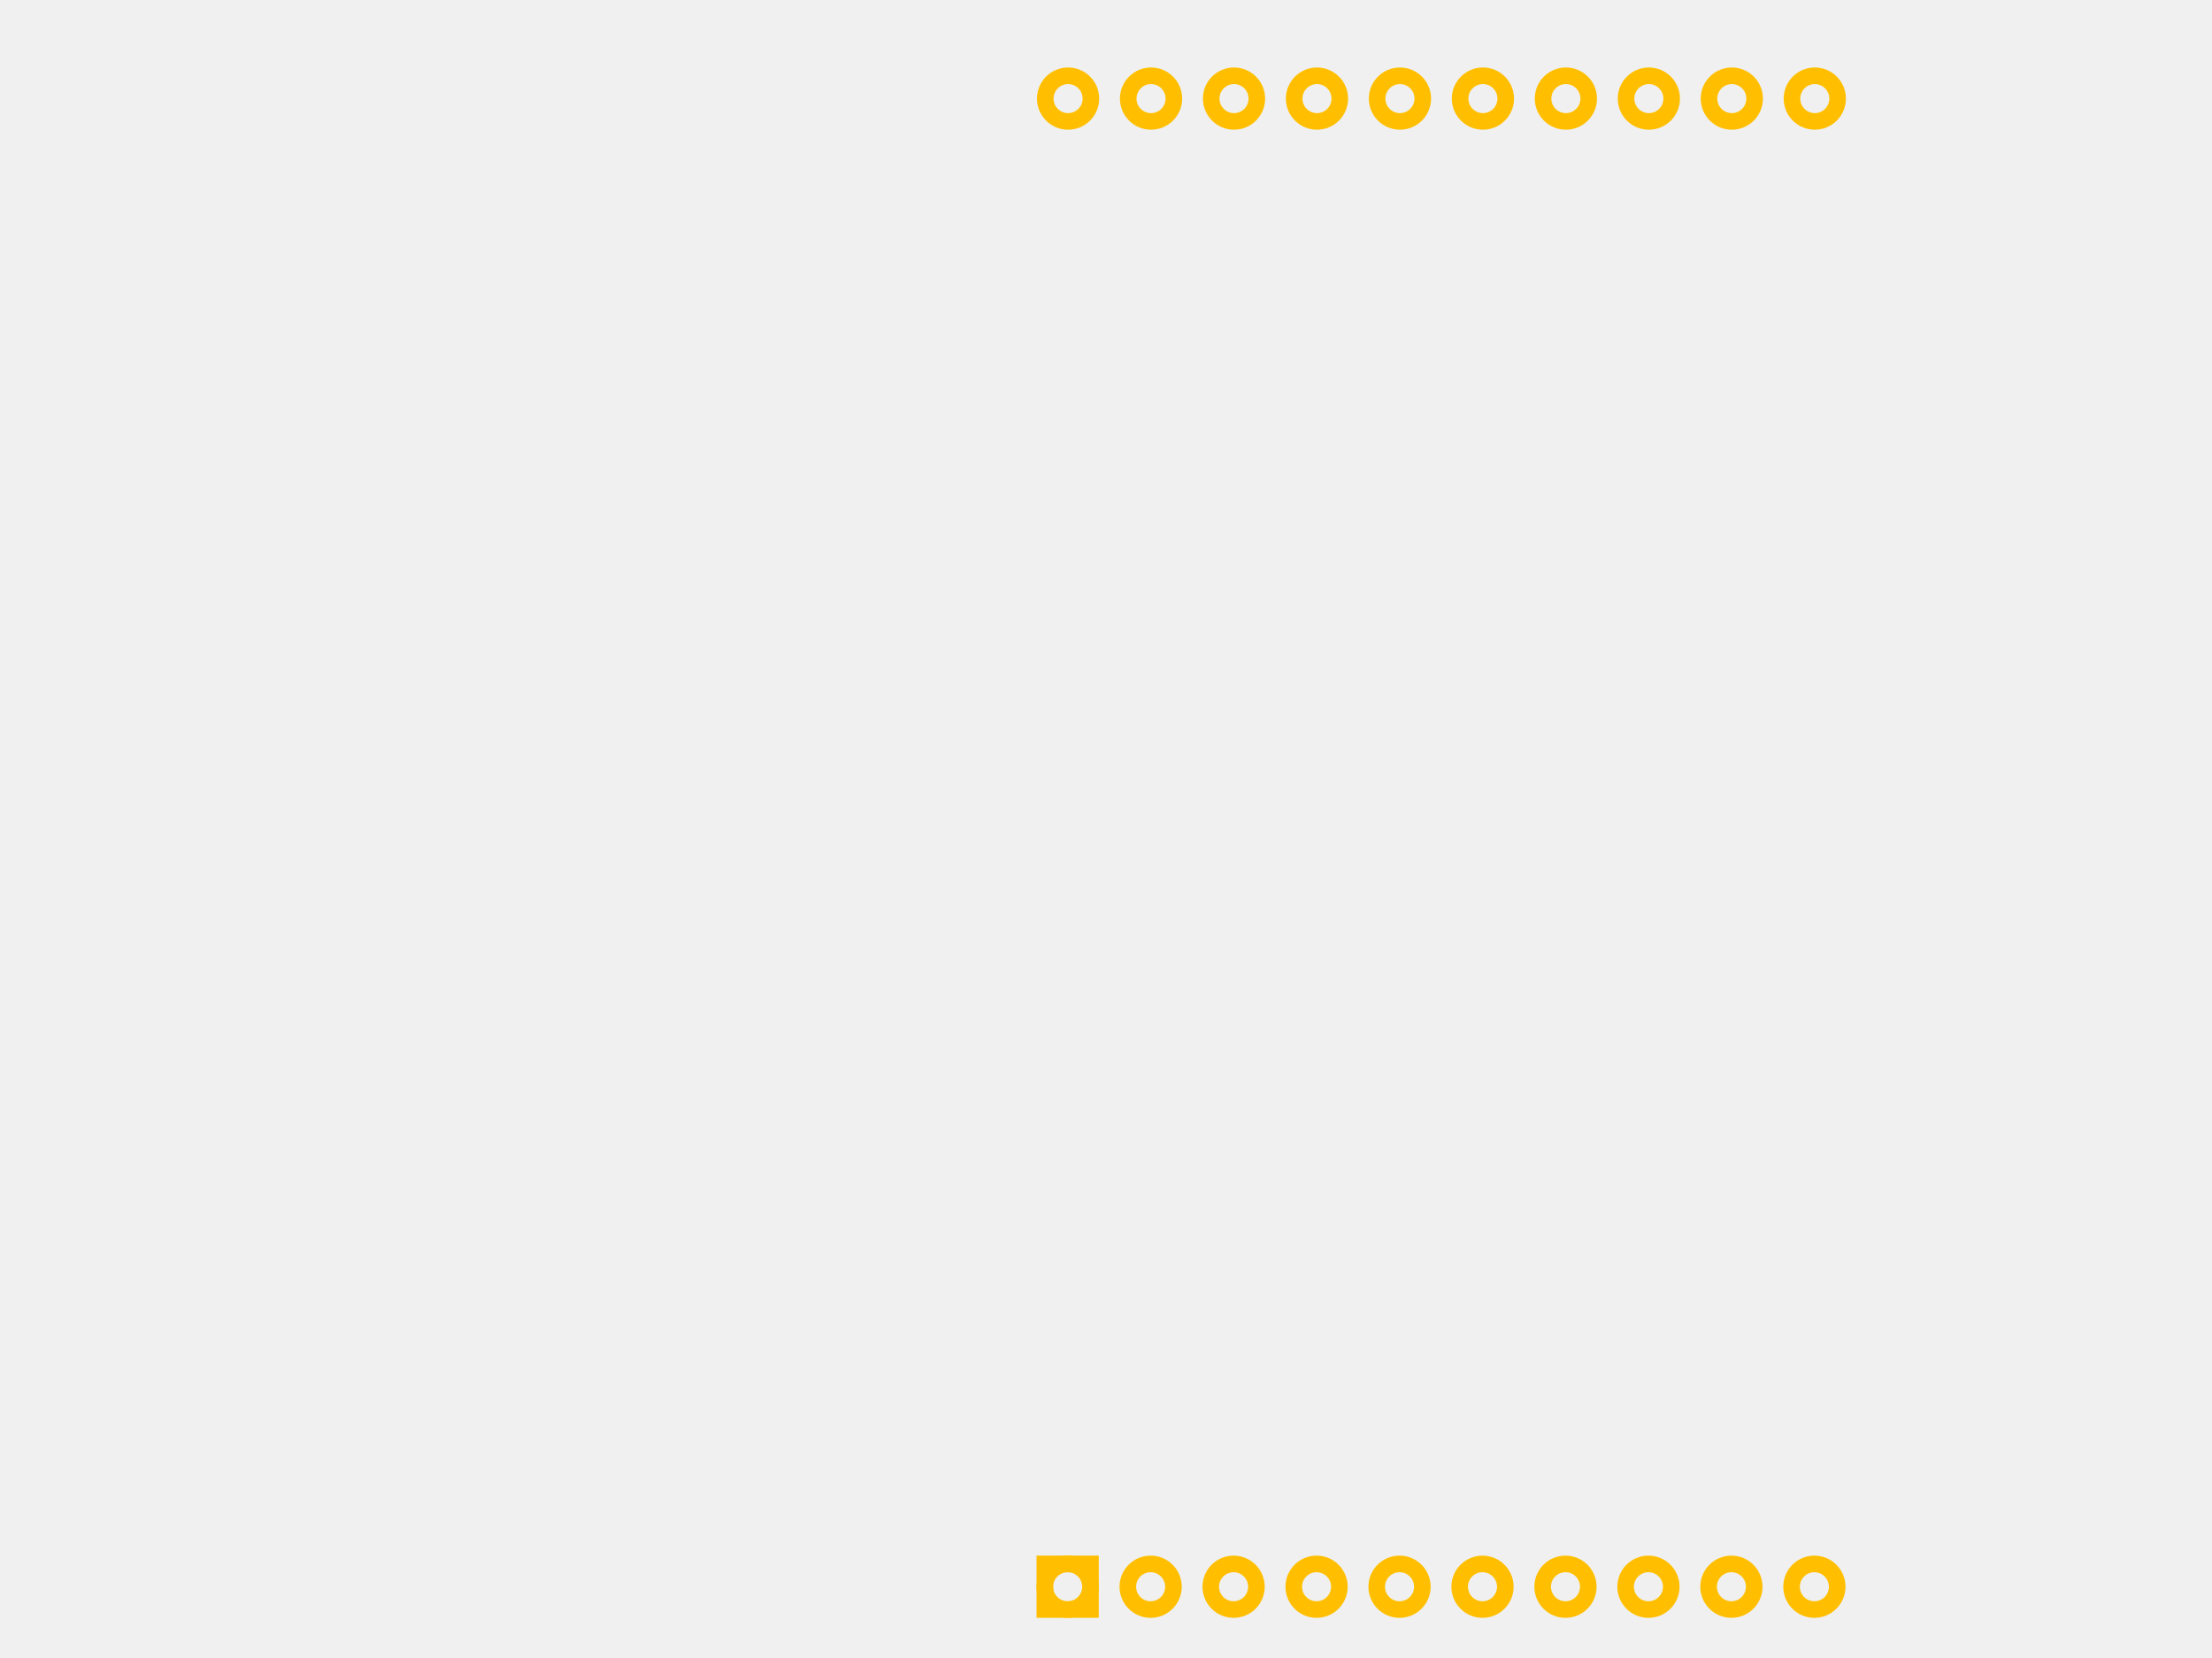
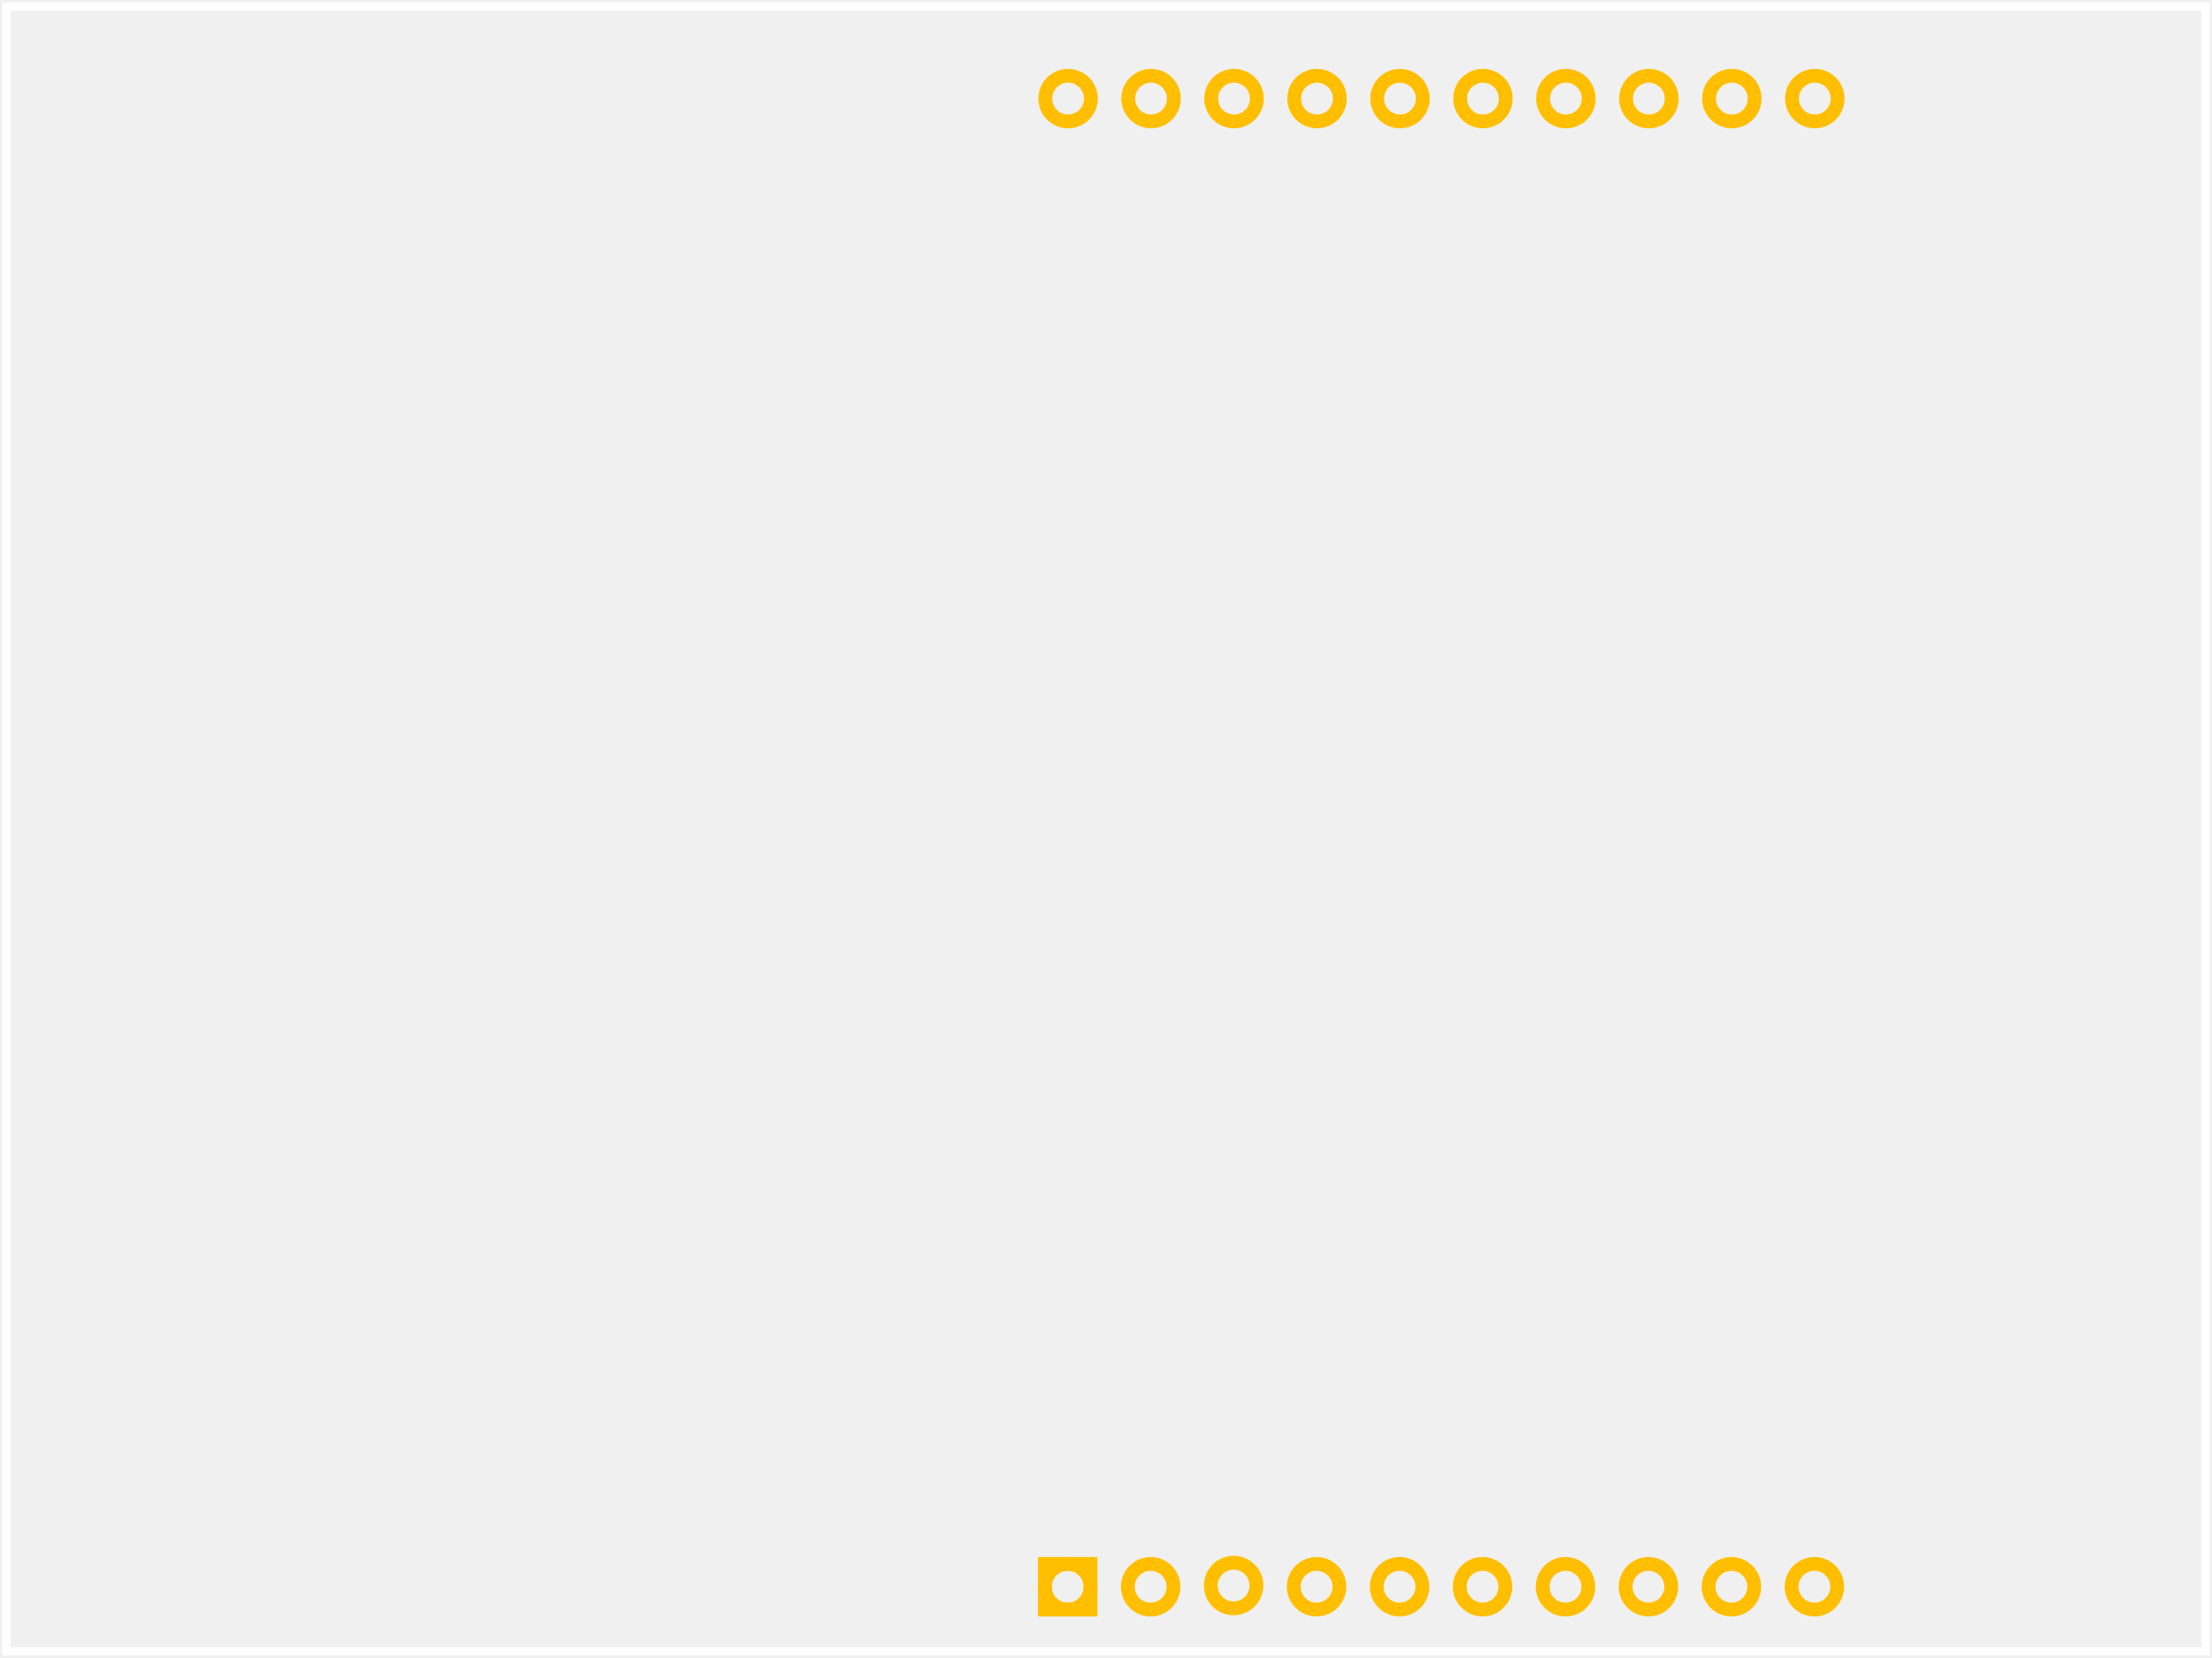
- <svg xmlns="http://www.w3.org/2000/svg" width="239.948" version="1.1" height="179.841" id="svg4612">
+ <svg xmlns="http://www.w3.org/2000/svg" version="1.2" baseProfile="tiny" id="svg4612" x="0px" y="0px" width="239.947px" height="179.842px" viewBox="0 0 239.947 179.842" xml:space="preserve">
  <g id="copper0">
-     <defs id="defs4616">
-       <linearGradient gradientTransform="matrix(1,0,0,-1,273,-448.8574)" id="SVGID_1_-8" y1="-465.349" x1="-267.88" y2="-465.349" x2="-253.58" gradientUnits="userSpaceOnUse">
-         <stop offset="0" style="stop-color:#333333;stop-opacity:1" id="stop10215-9" />
-         <stop offset="1" style="stop-color:#3c3c3c;stop-opacity:1" id="stop10217-7" />
-       </linearGradient>
-     </defs>
-     <g style="display:inline" id="layer1" transform="translate(-108.6337,-140.58)" />
-     <g id="g8414">
-       <g id="g6761" transform="translate(-2.29058,0.391033)">
-         <rect width="4.95" x="-174.218" y="115.631" height="4.95" style="fill:none;stroke:#ffbf00;stroke-width:1.8" id="rect5330" transform="matrix(0,-1,1,0,0,0)" />
-         <circle cx="60" cy="60" style="fill:none;stroke:#ffbf00;stroke-width:20" r="27.5" id="con0pin-69" transform="matrix(0,-0.09,0.09,0,112.7062,177.143)" />
-         <circle cx="60" cy="160" style="fill:none;stroke:#ffbf00;stroke-width:20" r="27.5" id="con1pin-2" transform="matrix(0,-0.09,0.09,0,112.7062,177.143)" />
-         <circle cx="60" cy="260" style="fill:none;stroke:#ffbf00;stroke-width:20" r="27.5" id="con2pin-1" transform="matrix(0,-0.09,0.09,0,112.7062,177.143)" />
-         <circle cx="60" cy="360" style="fill:none;stroke:#ffbf00;stroke-width:20" r="27.5" id="con3pin-7" transform="matrix(0,-0.09,0.09,0,112.7062,177.143)" />
-         <circle cx="60" cy="460" style="fill:none;stroke:#ffbf00;stroke-width:20" r="27.5" id="con4pin-7" transform="matrix(0,-0.09,0.09,0,112.7062,177.143)" />
-         <circle cx="60" cy="560" style="fill:none;stroke:#ffbf00;stroke-width:20" r="27.5" id="con5pin-9" transform="matrix(0,-0.09,0.09,0,112.7062,177.143)" />
-         <circle cx="60" cy="660" style="fill:none;stroke:#ffbf00;stroke-width:20" r="27.5" id="con6pin-7" transform="matrix(0,-0.09,0.09,0,112.7062,177.143)" />
-         <circle cx="60" cy="760" style="fill:none;stroke:#ffbf00;stroke-width:20" r="27.5" id="con7pin-6" transform="matrix(0,-0.09,0.09,0,112.7062,177.143)" />
-         <circle cx="60" cy="860" style="fill:none;stroke:#ffbf00;stroke-width:20" r="27.5" id="con8pin-2" transform="matrix(0,-0.09,0.09,0,112.7062,177.143)" />
-         <circle cx="60" cy="960" style="fill:none;stroke:#ffbf00;stroke-width:20" r="27.5" id="con9pin-7" transform="matrix(0,-0.09,0.09,0,112.7062,177.143)" />
-       </g>
-       <g id="g6749" transform="translate(1.072645,0)">
-         <circle cx="360" cy="60" style="fill:none;stroke:#ffbf00;stroke-width:20" r="27.5" id="con19pin" transform="matrix(0,-0.09,0.09,0,109.3878,43.09639)" />
-         <circle cx="360" cy="160" style="fill:none;stroke:#ffbf00;stroke-width:20" r="27.5" id="con18pin" transform="matrix(0,-0.09,0.09,0,109.3878,43.09639)" />
-         <circle cx="360" cy="260" style="fill:none;stroke:#ffbf00;stroke-width:20" r="27.5" id="con17pin" transform="matrix(0,-0.09,0.09,0,109.3878,43.09639)" />
-         <circle cx="360" cy="360" style="fill:none;stroke:#ffbf00;stroke-width:20" r="27.5" id="con16pin" transform="matrix(0,-0.09,0.09,0,109.3878,43.09639)" />
-         <circle cx="360" cy="460" style="fill:none;stroke:#ffbf00;stroke-width:20" r="27.5" id="con15pin" transform="matrix(0,-0.09,0.09,0,109.3878,43.09639)" />
-         <circle cx="360" cy="560" style="fill:none;stroke:#ffbf00;stroke-width:20" r="27.5" id="con14pin" transform="matrix(0,-0.09,0.09,0,109.3878,43.09639)" />
-         <circle cx="360" cy="660" style="fill:none;stroke:#ffbf00;stroke-width:20" r="27.5" id="con13pin" transform="matrix(0,-0.09,0.09,0,109.3878,43.09639)" />
-         <circle cx="360" cy="760" style="fill:none;stroke:#ffbf00;stroke-width:20" r="27.5" id="con12pin" transform="matrix(0,-0.09,0.09,0,109.3878,43.09639)" />
-         <circle cx="360" cy="860" style="fill:none;stroke:#ffbf00;stroke-width:20" r="27.5" id="con11pin" transform="matrix(0,-0.09,0.09,0,109.3878,43.09639)" />
-         <circle cx="360" cy="960" style="fill:none;stroke:#ffbf00;stroke-width:20" r="27.5" id="con10pin" transform="matrix(0,-0.09,0.09,0,109.3878,43.09639)" />
-       </g>
+     <g id="copper1">
+       <circle id="con2pin-1" fill="none" stroke="#FFBF00" stroke-width="1.5" cx="133.816" cy="172.003" r="2.475" />
+       <circle id="con0pin-69" fill="none" stroke="#FFBF00" stroke-width="1.5" cx="115.816" cy="172.134" r="2.475" />
+       <circle id="con1pin-2" fill="none" stroke="#FFBF00" stroke-width="1.5" cx="124.816" cy="172.134" r="2.475" />
+       <circle id="con3pin-7" fill="none" stroke="#FFBF00" stroke-width="1.5" cx="142.816" cy="172.134" r="2.475" />
+       <circle id="connector7" fill="none" cx="133.816" cy="172.028" r="2.5" />
+       <circle id="connector15" fill="none" cx="151.861" cy="10.697" r="2.5" />
+       <circle id="connector16" fill="none" cx="142.86" cy="10.697" r="2.5" />
+       <g id="outline" transform="matrix(0,-0.09,0.09,0,111.6335,177.6793)">
+ 		</g>
+       <rect id="rect5330" x="113.341" y="169.659" fill="none" stroke="#FFBF00" stroke-width="1.5" width="4.949" height="4.95" />
+       <circle id="con4pin-7" fill="none" stroke="#FFBF00" stroke-width="1.5" cx="151.816" cy="172.134" r="2.475" />
+       <circle id="con5pin-9" fill="none" stroke="#FFBF00" stroke-width="1.5" cx="160.816" cy="172.134" r="2.475" />
+       <circle id="con6pin-7" fill="none" stroke="#FFBF00" stroke-width="1.5" cx="169.816" cy="172.134" r="2.475" />
+       <circle id="con7pin-6" fill="none" stroke="#FFBF00" stroke-width="1.5" cx="178.816" cy="172.134" r="2.475" />
+       <circle id="con8pin-2" fill="none" stroke="#FFBF00" stroke-width="1.5" cx="187.816" cy="172.134" r="2.475" />
+       <circle id="con9pin-7" fill="none" stroke="#FFBF00" stroke-width="1.5" cx="196.816" cy="172.134" r="2.475" />
+       <circle id="con19pin" fill="none" stroke="#FFBF00" stroke-width="1.5" cx="115.86" cy="10.696" r="2.475" />
+       <circle id="con18pin" fill="none" stroke="#FFBF00" stroke-width="1.5" cx="124.86" cy="10.696" r="2.475" />
+       <circle id="con17pin" fill="none" stroke="#FFBF00" stroke-width="1.5" cx="133.86" cy="10.696" r="2.475" />
+       <circle id="con16pin" fill="none" stroke="#FFBF00" stroke-width="1.5" cx="142.86" cy="10.696" r="2.475" />
+       <circle id="con15pin" fill="none" stroke="#FFBF00" stroke-width="1.5" cx="151.86" cy="10.696" r="2.475" />
+       <circle id="con14pin" fill="none" stroke="#FFBF00" stroke-width="1.5" cx="160.86" cy="10.696" r="2.475" />
+       <circle id="con13pin" fill="none" stroke="#FFBF00" stroke-width="1.5" cx="169.86" cy="10.696" r="2.475" />
+       <circle id="con12pin" fill="none" stroke="#FFBF00" stroke-width="1.5" cx="178.86" cy="10.696" r="2.475" />
+       <circle id="con11pin" fill="none" stroke="#FFBF00" stroke-width="1.5" cx="187.86" cy="10.696" r="2.475" />
+       <circle id="con10pin" fill="none" stroke="#FFBF00" stroke-width="1.5" cx="196.86" cy="10.696" r="2.475" />
+       <g id="keepout" transform="matrix(0,-0.09,0.09,0,111.6335,177.6793)">
+ 		</g>
+       <g id="soldermask" transform="matrix(0,-0.09,0.09,0,111.6335,177.6793)">
+ 		</g>
+       <circle id="connector8" fill="none" cx="124.816" cy="172.134" r="2.5" />
+       <circle id="connector9" fill="none" cx="115.816" cy="172.134" r="2.5" />
+       <circle id="connector17" fill="none" cx="133.861" cy="10.697" r="2.5" />
+       <circle id="connector18" fill="none" cx="124.885" cy="10.721" r="2.5" />
+       <circle id="connector19" fill="none" cx="115.86" cy="10.697" r="2.5" />
+       <circle id="connector0" fill="none" cx="196.816" cy="172.134" r="2.5" />
+       <circle id="connector1" fill="none" cx="187.816" cy="172.134" r="2.5" />
+       <circle id="connector10" fill="none" cx="196.86" cy="10.697" r="2.5" />
+       <circle id="connector2" fill="none" cx="178.622" cy="172.134" r="2.5" />
+       <circle id="connector3" fill="none" cx="169.816" cy="172.134" r="2.5" />
+       <circle id="connector11" fill="none" cx="187.86" cy="10.697" r="2.5" />
+       <circle id="connector4" fill="none" cx="160.816" cy="172.134" r="2.5" />
+       <circle id="connector12" fill="none" cx="178.86" cy="10.697" r="2.5" />
+       <circle id="connector5" fill="none" cx="151.816" cy="172.134" r="2.5" />
+       <circle id="connector6" fill="none" cx="142.816" cy="172.134" r="2.5" />
+       <circle id="connector13" fill="none" cx="169.86" cy="10.697" r="2.5" />
+       <circle id="connector14" fill="none" cx="160.861" cy="10.697" r="2.5" />
    </g>
-     <g id="keepout" transform="matrix(0,-0.09,0.09,0,111.6335,177.6793)" />
-     <g id="soldermask" transform="matrix(0,-0.09,0.09,0,111.6335,177.6793)" />
-     <g id="outline" transform="matrix(0,-0.09,0.09,0,111.6335,177.6793)" />
-     <rect width="5" x="150.171" y="9.122" fill="none" height="5" id="connector15" />
-     <rect width="5" x="130.742" y="169.528" fill="none" height="5" id="connector7" />
-     <rect width="5" x="141.194" y="9.122" fill="none" height="5" id="connector16" />
-     <rect width="5" x="122.281" y="169.528" fill="none" height="5" id="connector8" />
-     <rect width="5" x="113.052" y="169.143" fill="none" height="5" id="connector9" />
-     <rect width="5" x="131.4" y="8.306" fill="none" height="5" id="connector17" />
-     <rect width="5" x="121.606" y="9.122" fill="none" height="5" id="connector18" />
-     <rect width="5" x="111.812" y="8.306" fill="none" height="5" id="connector19" />
-     <rect width="5" x="193.812" y="169.912" fill="none" height="5" id="connector0" />
-     <rect width="5" x="184.967" y="169.528" fill="none" height="5" id="connector1" />
-     <rect width="5" x="194.197" y="8.006" fill="none" height="5" id="connector10" />
-     <rect width="5" x="176.122" y="169.912" fill="none" height="5" id="connector2" />
-     <rect width="5" x="167.661" y="169.528" fill="none" height="5" id="connector3" />
-     <rect width="5" x="184.967" y="7.621" fill="none" height="5" id="connector11" />
-     <rect width="5" x="158.431" y="169.528" fill="none" height="5" id="connector4" />
-     <rect width="5" x="176.664" y="8.412" fill="none" height="5" id="connector12" />
-     <rect width="5" x="149.202" y="169.528" fill="none" height="5" id="connector5" />
-     <rect width="5" x="167.067" y="8.306" fill="none" height="5" id="connector13" />
-     <rect width="5" x="139.587" y="169.912" fill="none" height="5" id="connector6" />
-     <rect width="5" x="158.811" y="8.306" fill="none" height="5" id="connector14" />
+   </g>
+   <g id="silkscreen">
+     <rect x="0.702" y="0.702" fill="none" stroke="#FFFFFF" stroke-width="0.9" stroke-miterlimit="10" width="238.543" height="178.438" />
  </g>
</svg>
